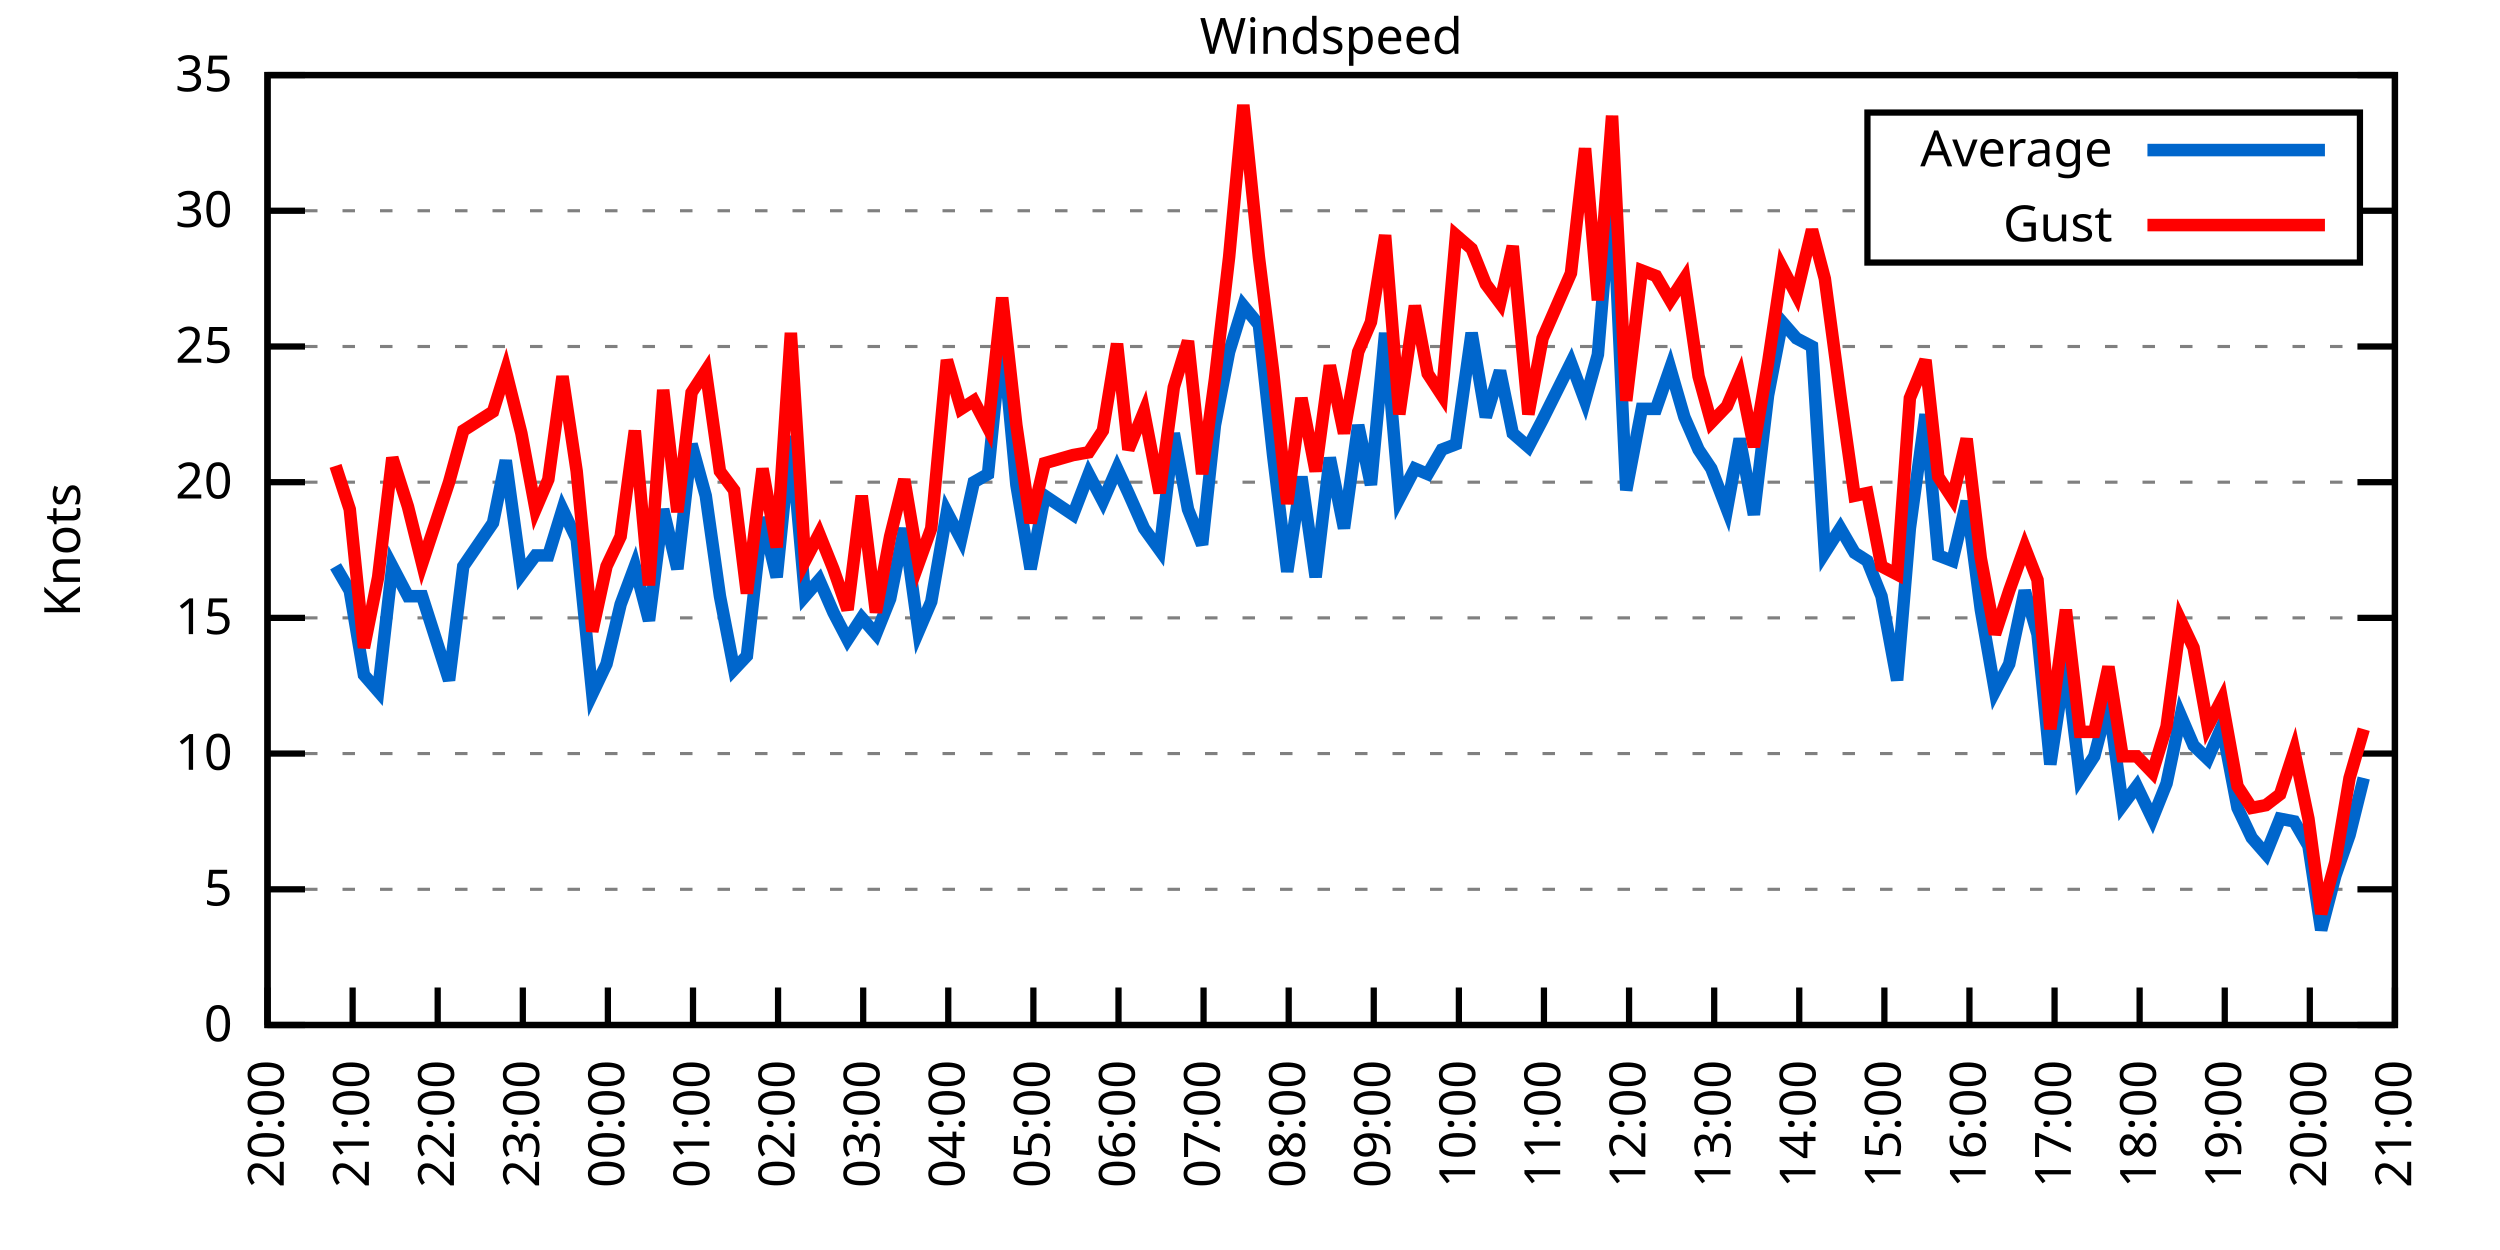
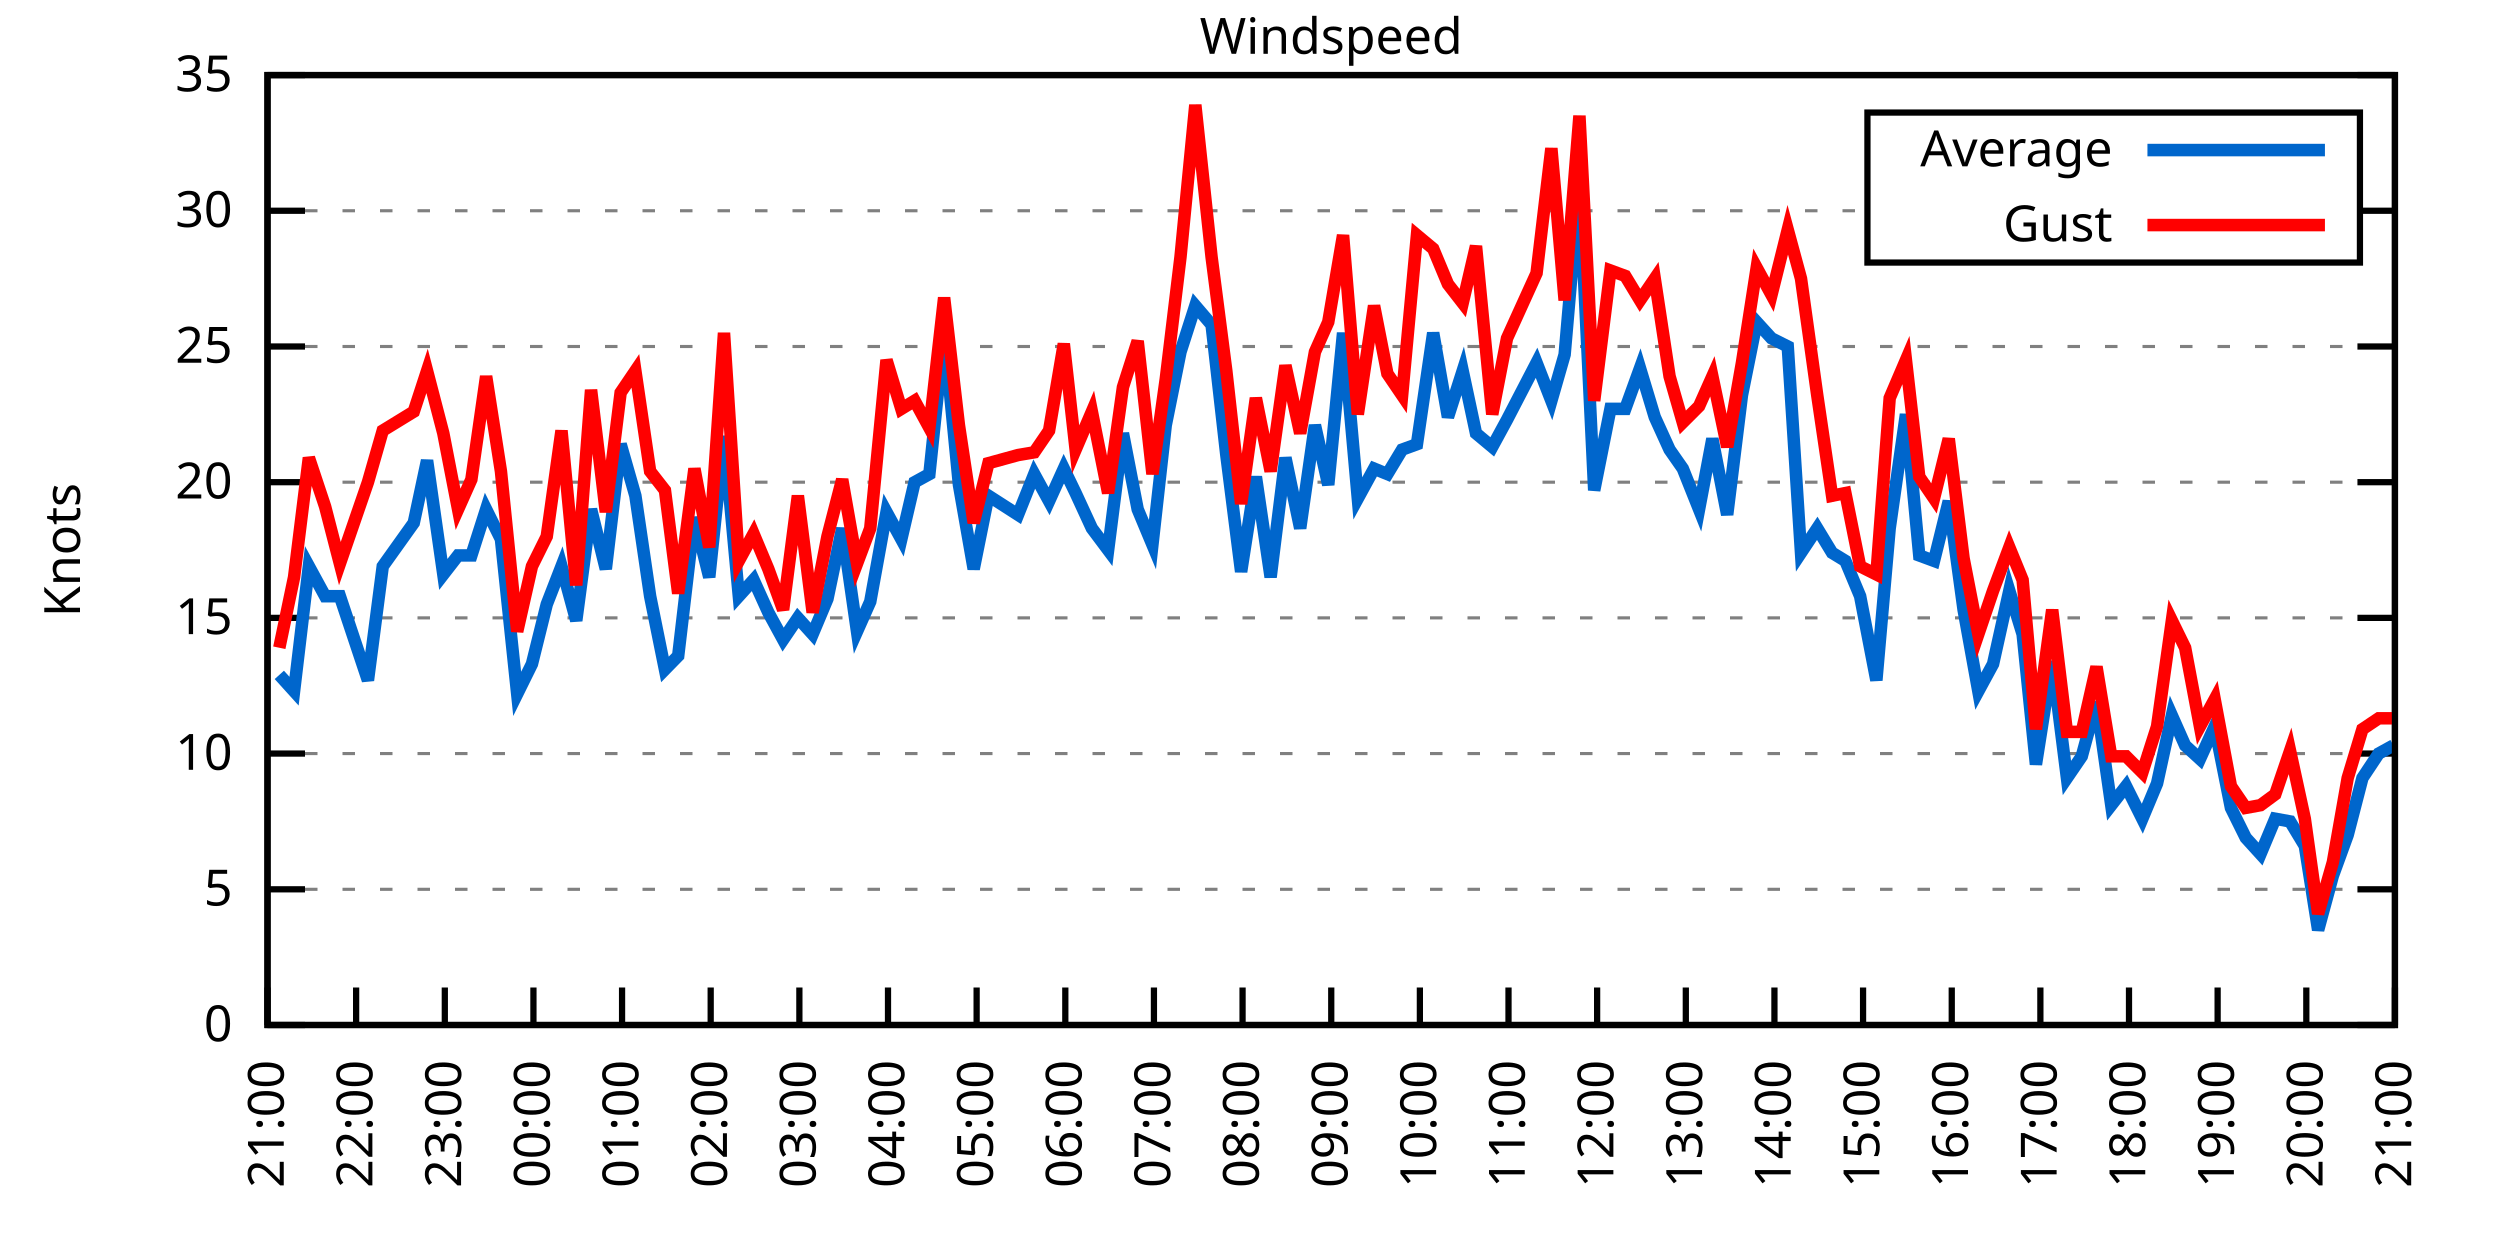
<svg xmlns="http://www.w3.org/2000/svg" xmlns:xlink="http://www.w3.org/1999/xlink" width="400" height="200" viewBox="0 0 400 200">
  <g id="gnuplot_canvas">
    <rect x="0" y="0" width="400" height="200" fill="none" />
    <defs>
      <circle id="gpDot" r="0.5" stroke-width="0.5" stroke="currentColor" />
      <path id="gpPt0" stroke-width="0.333" stroke="currentColor" d="M-1,0 h2 M0,-1 v2" />
      <path id="gpPt1" stroke-width="0.333" stroke="currentColor" d="M-1,-1 L1,1 M1,-1 L-1,1" />
      <path id="gpPt2" stroke-width="0.333" stroke="currentColor" d="M-1,0 L1,0 M0,-1 L0,1 M-1,-1 L1,1 M-1,1 L1,-1" />
      <rect id="gpPt3" stroke-width="0.333" stroke="currentColor" x="-1" y="-1" width="2" height="2" />
      <rect id="gpPt4" stroke-width="0.333" stroke="currentColor" fill="currentColor" x="-1" y="-1" width="2" height="2" />
      <circle id="gpPt5" stroke-width="0.333" stroke="currentColor" cx="0" cy="0" r="1" />
      <use xlink:href="#gpPt5" id="gpPt6" fill="currentColor" stroke="none" />
      <path id="gpPt7" stroke-width="0.333" stroke="currentColor" d="M0,-1.33 L-1.33,0.67 L1.33,0.67 z" />
      <use xlink:href="#gpPt7" id="gpPt8" fill="currentColor" stroke="none" />
      <use xlink:href="#gpPt7" id="gpPt9" stroke="currentColor" transform="rotate(180)" />
      <use xlink:href="#gpPt9" id="gpPt10" fill="currentColor" stroke="none" />
      <use xlink:href="#gpPt3" id="gpPt11" stroke="currentColor" transform="rotate(45)" />
      <use xlink:href="#gpPt11" id="gpPt12" fill="currentColor" stroke="none" />
      <path id="gpPt13" stroke-width="0.333" stroke="currentColor" d="M0,1.330 L1.265,0.411 L0.782,-1.067 L-0.782,-1.076 L-1.265,0.411 z" />
      <use xlink:href="#gpPt13" id="gpPt14" fill="currentColor" stroke="none" />
      <filter id="textbox" filterUnits="objectBoundingBox" x="0" y="0" height="1" width="1">
        <feFlood flood-color="white" flood-opacity="1" result="bgnd" />
        <feComposite in="SourceGraphic" in2="bgnd" operator="atop" />
      </filter>
      <filter id="greybox" filterUnits="objectBoundingBox" x="0" y="0" height="1" width="1">
        <feFlood flood-color="lightgrey" flood-opacity="1" result="grey" />
        <feComposite in="SourceGraphic" in2="grey" operator="atop" />
      </filter>
    </defs>
    <g fill="none" color="white" stroke="currentColor" stroke-width="1.00" stroke-linecap="butt" stroke-linejoin="miter">
</g>
    <g fill="none" color="black" stroke="currentColor" stroke-width="1.00" stroke-linecap="butt" stroke-linejoin="miter">
      <g stroke="none" shape-rendering="crispEdges">
        <polygon fill="rgb(255, 255, 255)" points="42.80,164.00 383.18,164.00 383.18,12.02 42.80,12.02 " />
      </g>
    </g>
    <g fill="none" color="black" stroke="currentColor" stroke-width="1.00" stroke-linecap="butt" stroke-linejoin="miter">
</g>
    <g fill="none" color="black" stroke="black" stroke-width="0.50" stroke-linecap="butt" stroke-linejoin="miter">
</g>
    <g fill="none" color="gray" stroke="currentColor" stroke-width="0.50" stroke-linecap="butt" stroke-linejoin="miter">
      <path stroke="gray" stroke-dasharray="2,4" class="gridline" d="M42.80,164.00 L383.19,164.00  " />
    </g>
    <g fill="none" color="gray" stroke="gray" stroke-width="1.00" stroke-linecap="butt" stroke-linejoin="miter">
</g>
    <g fill="none" color="black" stroke="currentColor" stroke-width="1.00" stroke-linecap="butt" stroke-linejoin="miter">
      <path stroke="black" d="M42.80,164.00 L48.80,164.00 M383.19,164.00 L377.19,164.00  " />
      <g transform="translate(37.20,166.60)" stroke="none" fill="black" font-family="Sans" font-size="8.00" text-anchor="end">
        <text>
          <tspan font-family="Sans"> 0</tspan>
        </text>
      </g>
    </g>
    <g fill="none" color="black" stroke="currentColor" stroke-width="1.00" stroke-linecap="butt" stroke-linejoin="miter">
</g>
    <g fill="none" color="black" stroke="black" stroke-width="0.50" stroke-linecap="butt" stroke-linejoin="miter">
</g>
    <g fill="none" color="gray" stroke="currentColor" stroke-width="0.50" stroke-linecap="butt" stroke-linejoin="miter">
      <path stroke="gray" stroke-dasharray="2,4" class="gridline" d="M42.80,142.29 L383.19,142.29  " />
    </g>
    <g fill="none" color="gray" stroke="gray" stroke-width="1.00" stroke-linecap="butt" stroke-linejoin="miter">
</g>
    <g fill="none" color="black" stroke="currentColor" stroke-width="1.00" stroke-linecap="butt" stroke-linejoin="miter">
      <path stroke="black" d="M42.80,142.29 L48.80,142.29 M383.19,142.29 L377.19,142.29  " />
      <g transform="translate(37.20,144.89)" stroke="none" fill="black" font-family="Sans" font-size="8.00" text-anchor="end">
        <text>
          <tspan font-family="Sans"> 5</tspan>
        </text>
      </g>
    </g>
    <g fill="none" color="black" stroke="currentColor" stroke-width="1.00" stroke-linecap="butt" stroke-linejoin="miter">
</g>
    <g fill="none" color="black" stroke="black" stroke-width="0.50" stroke-linecap="butt" stroke-linejoin="miter">
</g>
    <g fill="none" color="gray" stroke="currentColor" stroke-width="0.50" stroke-linecap="butt" stroke-linejoin="miter">
      <path stroke="gray" stroke-dasharray="2,4" class="gridline" d="M42.80,120.57 L383.19,120.57  " />
    </g>
    <g fill="none" color="gray" stroke="gray" stroke-width="1.00" stroke-linecap="butt" stroke-linejoin="miter">
</g>
    <g fill="none" color="black" stroke="currentColor" stroke-width="1.00" stroke-linecap="butt" stroke-linejoin="miter">
      <path stroke="black" d="M42.80,120.57 L48.80,120.57 M383.19,120.57 L377.19,120.57  " />
      <g transform="translate(37.20,123.17)" stroke="none" fill="black" font-family="Sans" font-size="8.00" text-anchor="end">
        <text>
          <tspan font-family="Sans"> 10</tspan>
        </text>
      </g>
    </g>
    <g fill="none" color="black" stroke="currentColor" stroke-width="1.00" stroke-linecap="butt" stroke-linejoin="miter">
</g>
    <g fill="none" color="black" stroke="black" stroke-width="0.50" stroke-linecap="butt" stroke-linejoin="miter">
</g>
    <g fill="none" color="gray" stroke="currentColor" stroke-width="0.50" stroke-linecap="butt" stroke-linejoin="miter">
      <path stroke="gray" stroke-dasharray="2,4" class="gridline" d="M42.80,98.86 L383.19,98.86  " />
    </g>
    <g fill="none" color="gray" stroke="gray" stroke-width="1.00" stroke-linecap="butt" stroke-linejoin="miter">
</g>
    <g fill="none" color="black" stroke="currentColor" stroke-width="1.00" stroke-linecap="butt" stroke-linejoin="miter">
      <path stroke="black" d="M42.80,98.86 L48.80,98.86 M383.19,98.86 L377.19,98.86  " />
      <g transform="translate(37.20,101.46)" stroke="none" fill="black" font-family="Sans" font-size="8.00" text-anchor="end">
        <text>
          <tspan font-family="Sans"> 15</tspan>
        </text>
      </g>
    </g>
    <g fill="none" color="black" stroke="currentColor" stroke-width="1.00" stroke-linecap="butt" stroke-linejoin="miter">
</g>
    <g fill="none" color="black" stroke="black" stroke-width="0.50" stroke-linecap="butt" stroke-linejoin="miter">
</g>
    <g fill="none" color="gray" stroke="currentColor" stroke-width="0.50" stroke-linecap="butt" stroke-linejoin="miter">
      <path stroke="gray" stroke-dasharray="2,4" class="gridline" d="M42.80,77.15 L383.19,77.15  " />
    </g>
    <g fill="none" color="gray" stroke="gray" stroke-width="1.00" stroke-linecap="butt" stroke-linejoin="miter">
</g>
    <g fill="none" color="black" stroke="currentColor" stroke-width="1.00" stroke-linecap="butt" stroke-linejoin="miter">
      <path stroke="black" d="M42.80,77.15 L48.80,77.15 M383.19,77.15 L377.19,77.15  " />
      <g transform="translate(37.20,79.75)" stroke="none" fill="black" font-family="Sans" font-size="8.00" text-anchor="end">
        <text>
          <tspan font-family="Sans"> 20</tspan>
        </text>
      </g>
    </g>
    <g fill="none" color="black" stroke="currentColor" stroke-width="1.00" stroke-linecap="butt" stroke-linejoin="miter">
</g>
    <g fill="none" color="black" stroke="black" stroke-width="0.50" stroke-linecap="butt" stroke-linejoin="miter">
</g>
    <g fill="none" color="gray" stroke="currentColor" stroke-width="0.50" stroke-linecap="butt" stroke-linejoin="miter">
      <path stroke="gray" stroke-dasharray="2,4" class="gridline" d="M42.80,55.44 L383.19,55.44  " />
    </g>
    <g fill="none" color="gray" stroke="gray" stroke-width="1.00" stroke-linecap="butt" stroke-linejoin="miter">
</g>
    <g fill="none" color="black" stroke="currentColor" stroke-width="1.00" stroke-linecap="butt" stroke-linejoin="miter">
      <path stroke="black" d="M42.80,55.44 L48.80,55.44 M383.19,55.44 L377.19,55.44  " />
      <g transform="translate(37.20,58.04)" stroke="none" fill="black" font-family="Sans" font-size="8.00" text-anchor="end">
        <text>
          <tspan font-family="Sans"> 25</tspan>
        </text>
      </g>
    </g>
    <g fill="none" color="black" stroke="currentColor" stroke-width="1.00" stroke-linecap="butt" stroke-linejoin="miter">
</g>
    <g fill="none" color="black" stroke="black" stroke-width="0.50" stroke-linecap="butt" stroke-linejoin="miter">
</g>
    <g fill="none" color="gray" stroke="currentColor" stroke-width="0.50" stroke-linecap="butt" stroke-linejoin="miter">
      <path stroke="gray" stroke-dasharray="2,4" class="gridline" d="M42.80,33.72 L298.79,33.72 M377.59,33.72 L383.19,33.72  " />
    </g>
    <g fill="none" color="gray" stroke="gray" stroke-width="1.00" stroke-linecap="butt" stroke-linejoin="miter">
</g>
    <g fill="none" color="black" stroke="currentColor" stroke-width="1.00" stroke-linecap="butt" stroke-linejoin="miter">
      <path stroke="black" d="M42.80,33.72 L48.80,33.72 M383.19,33.72 L377.19,33.72  " />
      <g transform="translate(37.20,36.32)" stroke="none" fill="black" font-family="Sans" font-size="8.00" text-anchor="end">
        <text>
          <tspan font-family="Sans"> 30</tspan>
        </text>
      </g>
    </g>
    <g fill="none" color="black" stroke="currentColor" stroke-width="1.00" stroke-linecap="butt" stroke-linejoin="miter">
</g>
    <g fill="none" color="black" stroke="black" stroke-width="0.50" stroke-linecap="butt" stroke-linejoin="miter">
</g>
    <g fill="none" color="gray" stroke="currentColor" stroke-width="0.50" stroke-linecap="butt" stroke-linejoin="miter">
      <path stroke="gray" stroke-dasharray="2,4" class="gridline" d="M42.80,12.01 L383.19,12.01  " />
    </g>
    <g fill="none" color="gray" stroke="gray" stroke-width="1.00" stroke-linecap="butt" stroke-linejoin="miter">
</g>
    <g fill="none" color="black" stroke="currentColor" stroke-width="1.00" stroke-linecap="butt" stroke-linejoin="miter">
      <path stroke="black" d="M42.80,12.01 L48.80,12.01 M383.19,12.01 L377.19,12.01  " />
      <g transform="translate(37.20,14.61)" stroke="none" fill="black" font-family="Sans" font-size="8.00" text-anchor="end">
        <text>
          <tspan font-family="Sans"> 35</tspan>
        </text>
      </g>
    </g>
    <g fill="none" color="black" stroke="currentColor" stroke-width="1.00" stroke-linecap="butt" stroke-linejoin="miter">
      <path stroke="black" d="M42.80,164.00 L42.80,158.00  " />
      <g transform="translate(45.40,169.60) rotate(270.00)" stroke="none" fill="black" font-family="Sans" font-size="8.00" text-anchor="end">
        <text>
-           <tspan font-family="Sans">20:00</tspan>
-         </text>
-       </g>
-     </g>
-     <g fill="none" color="black" stroke="currentColor" stroke-width="1.00" stroke-linecap="butt" stroke-linejoin="miter">
-       <path stroke="black" d="M56.42,164.00 L56.42,158.00  " />
-       <g transform="translate(59.02,169.60) rotate(270.00)" stroke="none" fill="black" font-family="Sans" font-size="8.00" text-anchor="end">
-         <text>
          <tspan font-family="Sans">21:00</tspan>
        </text>
      </g>
    </g>
    <g fill="none" color="black" stroke="currentColor" stroke-width="1.00" stroke-linecap="butt" stroke-linejoin="miter">
-       <path stroke="black" d="M70.03,164.00 L70.03,158.00  " />
-       <g transform="translate(72.63,169.60) rotate(270.00)" stroke="none" fill="black" font-family="Sans" font-size="8.00" text-anchor="end">
+       <path stroke="black" d="M56.98,164.00 L56.98,158.00  " />
+       <g transform="translate(59.58,169.60) rotate(270.00)" stroke="none" fill="black" font-family="Sans" font-size="8.00" text-anchor="end">
        <text>
          <tspan font-family="Sans">22:00</tspan>
        </text>
      </g>
    </g>
    <g fill="none" color="black" stroke="currentColor" stroke-width="1.00" stroke-linecap="butt" stroke-linejoin="miter">
-       <path stroke="black" d="M83.65,164.00 L83.65,158.00  " />
-       <g transform="translate(86.25,169.60) rotate(270.00)" stroke="none" fill="black" font-family="Sans" font-size="8.00" text-anchor="end">
+       <path stroke="black" d="M71.17,164.00 L71.17,158.00  " />
+       <g transform="translate(73.77,169.60) rotate(270.00)" stroke="none" fill="black" font-family="Sans" font-size="8.00" text-anchor="end">
        <text>
          <tspan font-family="Sans">23:00</tspan>
        </text>
      </g>
    </g>
    <g fill="none" color="black" stroke="currentColor" stroke-width="1.00" stroke-linecap="butt" stroke-linejoin="miter">
-       <path stroke="black" d="M97.26,164.00 L97.26,158.00  " />
-       <g transform="translate(99.86,169.60) rotate(270.00)" stroke="none" fill="black" font-family="Sans" font-size="8.00" text-anchor="end">
+       <path stroke="black" d="M85.35,164.00 L85.35,158.00  " />
+       <g transform="translate(87.95,169.60) rotate(270.00)" stroke="none" fill="black" font-family="Sans" font-size="8.00" text-anchor="end">
        <text>
          <tspan font-family="Sans">00:00</tspan>
        </text>
      </g>
    </g>
    <g fill="none" color="black" stroke="currentColor" stroke-width="1.00" stroke-linecap="butt" stroke-linejoin="miter">
-       <path stroke="black" d="M110.88,164.00 L110.88,158.00  " />
-       <g transform="translate(113.48,169.60) rotate(270.00)" stroke="none" fill="black" font-family="Sans" font-size="8.00" text-anchor="end">
+       <path stroke="black" d="M99.53,164.00 L99.53,158.00  " />
+       <g transform="translate(102.13,169.60) rotate(270.00)" stroke="none" fill="black" font-family="Sans" font-size="8.00" text-anchor="end">
        <text>
          <tspan font-family="Sans">01:00</tspan>
        </text>
      </g>
    </g>
    <g fill="none" color="black" stroke="currentColor" stroke-width="1.00" stroke-linecap="butt" stroke-linejoin="miter">
-       <path stroke="black" d="M124.49,164.00 L124.49,158.00  " />
-       <g transform="translate(127.09,169.60) rotate(270.00)" stroke="none" fill="black" font-family="Sans" font-size="8.00" text-anchor="end">
+       <path stroke="black" d="M113.71,164.00 L113.71,158.00  " />
+       <g transform="translate(116.31,169.60) rotate(270.00)" stroke="none" fill="black" font-family="Sans" font-size="8.00" text-anchor="end">
        <text>
          <tspan font-family="Sans">02:00</tspan>
        </text>
      </g>
    </g>
    <g fill="none" color="black" stroke="currentColor" stroke-width="1.00" stroke-linecap="butt" stroke-linejoin="miter">
-       <path stroke="black" d="M138.11,164.00 L138.11,158.00  " />
-       <g transform="translate(140.71,169.60) rotate(270.00)" stroke="none" fill="black" font-family="Sans" font-size="8.00" text-anchor="end">
+       <path stroke="black" d="M127.90,164.00 L127.90,158.00  " />
+       <g transform="translate(130.50,169.60) rotate(270.00)" stroke="none" fill="black" font-family="Sans" font-size="8.00" text-anchor="end">
        <text>
          <tspan font-family="Sans">03:00</tspan>
        </text>
      </g>
    </g>
    <g fill="none" color="black" stroke="currentColor" stroke-width="1.00" stroke-linecap="butt" stroke-linejoin="miter">
-       <path stroke="black" d="M151.72,164.00 L151.72,158.00  " />
-       <g transform="translate(154.32,169.60) rotate(270.00)" stroke="none" fill="black" font-family="Sans" font-size="8.00" text-anchor="end">
+       <path stroke="black" d="M142.08,164.00 L142.08,158.00  " />
+       <g transform="translate(144.68,169.60) rotate(270.00)" stroke="none" fill="black" font-family="Sans" font-size="8.00" text-anchor="end">
        <text>
          <tspan font-family="Sans">04:00</tspan>
        </text>
      </g>
    </g>
    <g fill="none" color="black" stroke="currentColor" stroke-width="1.00" stroke-linecap="butt" stroke-linejoin="miter">
-       <path stroke="black" d="M165.34,164.00 L165.34,158.00  " />
-       <g transform="translate(167.94,169.60) rotate(270.00)" stroke="none" fill="black" font-family="Sans" font-size="8.00" text-anchor="end">
+       <path stroke="black" d="M156.26,164.00 L156.26,158.00  " />
+       <g transform="translate(158.86,169.60) rotate(270.00)" stroke="none" fill="black" font-family="Sans" font-size="8.00" text-anchor="end">
        <text>
          <tspan font-family="Sans">05:00</tspan>
        </text>
      </g>
    </g>
    <g fill="none" color="black" stroke="currentColor" stroke-width="1.00" stroke-linecap="butt" stroke-linejoin="miter">
-       <path stroke="black" d="M178.96,164.00 L178.96,158.00  " />
-       <g transform="translate(181.56,169.60) rotate(270.00)" stroke="none" fill="black" font-family="Sans" font-size="8.00" text-anchor="end">
+       <path stroke="black" d="M170.45,164.00 L170.45,158.00  " />
+       <g transform="translate(173.05,169.60) rotate(270.00)" stroke="none" fill="black" font-family="Sans" font-size="8.00" text-anchor="end">
        <text>
          <tspan font-family="Sans">06:00</tspan>
        </text>
      </g>
    </g>
    <g fill="none" color="black" stroke="currentColor" stroke-width="1.00" stroke-linecap="butt" stroke-linejoin="miter">
-       <path stroke="black" d="M192.57,164.00 L192.57,158.00  " />
-       <g transform="translate(195.17,169.60) rotate(270.00)" stroke="none" fill="black" font-family="Sans" font-size="8.00" text-anchor="end">
+       <path stroke="black" d="M184.63,164.00 L184.63,158.00  " />
+       <g transform="translate(187.23,169.60) rotate(270.00)" stroke="none" fill="black" font-family="Sans" font-size="8.00" text-anchor="end">
        <text>
          <tspan font-family="Sans">07:00</tspan>
        </text>
      </g>
    </g>
    <g fill="none" color="black" stroke="currentColor" stroke-width="1.00" stroke-linecap="butt" stroke-linejoin="miter">
-       <path stroke="black" d="M206.19,164.00 L206.19,158.00  " />
-       <g transform="translate(208.79,169.60) rotate(270.00)" stroke="none" fill="black" font-family="Sans" font-size="8.00" text-anchor="end">
+       <path stroke="black" d="M198.81,164.00 L198.81,158.00  " />
+       <g transform="translate(201.41,169.60) rotate(270.00)" stroke="none" fill="black" font-family="Sans" font-size="8.00" text-anchor="end">
        <text>
          <tspan font-family="Sans">08:00</tspan>
        </text>
      </g>
    </g>
    <g fill="none" color="black" stroke="currentColor" stroke-width="1.00" stroke-linecap="butt" stroke-linejoin="miter">
-       <path stroke="black" d="M219.80,164.00 L219.80,158.00  " />
-       <g transform="translate(222.40,169.60) rotate(270.00)" stroke="none" fill="black" font-family="Sans" font-size="8.00" text-anchor="end">
+       <path stroke="black" d="M213.00,164.00 L213.00,158.00  " />
+       <g transform="translate(215.60,169.60) rotate(270.00)" stroke="none" fill="black" font-family="Sans" font-size="8.00" text-anchor="end">
        <text>
          <tspan font-family="Sans">09:00</tspan>
        </text>
      </g>
    </g>
    <g fill="none" color="black" stroke="currentColor" stroke-width="1.00" stroke-linecap="butt" stroke-linejoin="miter">
-       <path stroke="black" d="M233.42,164.00 L233.42,158.00  " />
-       <g transform="translate(236.02,169.60) rotate(270.00)" stroke="none" fill="black" font-family="Sans" font-size="8.00" text-anchor="end">
+       <path stroke="black" d="M227.18,164.00 L227.18,158.00  " />
+       <g transform="translate(229.78,169.60) rotate(270.00)" stroke="none" fill="black" font-family="Sans" font-size="8.00" text-anchor="end">
        <text>
          <tspan font-family="Sans">10:00</tspan>
        </text>
      </g>
    </g>
    <g fill="none" color="black" stroke="currentColor" stroke-width="1.00" stroke-linecap="butt" stroke-linejoin="miter">
-       <path stroke="black" d="M247.03,164.00 L247.03,158.00  " />
-       <g transform="translate(249.63,169.60) rotate(270.00)" stroke="none" fill="black" font-family="Sans" font-size="8.00" text-anchor="end">
+       <path stroke="black" d="M241.36,164.00 L241.36,158.00  " />
+       <g transform="translate(243.96,169.60) rotate(270.00)" stroke="none" fill="black" font-family="Sans" font-size="8.00" text-anchor="end">
        <text>
          <tspan font-family="Sans">11:00</tspan>
        </text>
      </g>
    </g>
    <g fill="none" color="black" stroke="currentColor" stroke-width="1.00" stroke-linecap="butt" stroke-linejoin="miter">
-       <path stroke="black" d="M260.65,164.00 L260.65,158.00  " />
-       <g transform="translate(263.25,169.60) rotate(270.00)" stroke="none" fill="black" font-family="Sans" font-size="8.00" text-anchor="end">
+       <path stroke="black" d="M255.54,164.00 L255.54,158.00  " />
+       <g transform="translate(258.14,169.60) rotate(270.00)" stroke="none" fill="black" font-family="Sans" font-size="8.00" text-anchor="end">
        <text>
          <tspan font-family="Sans">12:00</tspan>
        </text>
      </g>
    </g>
    <g fill="none" color="black" stroke="currentColor" stroke-width="1.00" stroke-linecap="butt" stroke-linejoin="miter">
-       <path stroke="black" d="M274.27,164.00 L274.27,158.00  " />
-       <g transform="translate(276.87,169.60) rotate(270.00)" stroke="none" fill="black" font-family="Sans" font-size="8.00" text-anchor="end">
+       <path stroke="black" d="M269.73,164.00 L269.73,158.00  " />
+       <g transform="translate(272.33,169.60) rotate(270.00)" stroke="none" fill="black" font-family="Sans" font-size="8.00" text-anchor="end">
        <text>
          <tspan font-family="Sans">13:00</tspan>
        </text>
      </g>
    </g>
    <g fill="none" color="black" stroke="currentColor" stroke-width="1.00" stroke-linecap="butt" stroke-linejoin="miter">
-       <path stroke="black" d="M287.88,164.00 L287.88,158.00  " />
-       <g transform="translate(290.48,169.60) rotate(270.00)" stroke="none" fill="black" font-family="Sans" font-size="8.00" text-anchor="end">
+       <path stroke="black" d="M283.91,164.00 L283.91,158.00  " />
+       <g transform="translate(286.51,169.60) rotate(270.00)" stroke="none" fill="black" font-family="Sans" font-size="8.00" text-anchor="end">
        <text>
          <tspan font-family="Sans">14:00</tspan>
        </text>
      </g>
    </g>
    <g fill="none" color="black" stroke="currentColor" stroke-width="1.00" stroke-linecap="butt" stroke-linejoin="miter">
-       <path stroke="black" d="M301.50,164.00 L301.50,158.00  " />
-       <g transform="translate(304.10,169.60) rotate(270.00)" stroke="none" fill="black" font-family="Sans" font-size="8.00" text-anchor="end">
+       <path stroke="black" d="M298.09,164.00 L298.09,158.00  " />
+       <g transform="translate(300.69,169.60) rotate(270.00)" stroke="none" fill="black" font-family="Sans" font-size="8.00" text-anchor="end">
        <text>
          <tspan font-family="Sans">15:00</tspan>
        </text>
      </g>
    </g>
    <g fill="none" color="black" stroke="currentColor" stroke-width="1.00" stroke-linecap="butt" stroke-linejoin="miter">
-       <path stroke="black" d="M315.11,164.00 L315.11,158.00  " />
-       <g transform="translate(317.71,169.60) rotate(270.00)" stroke="none" fill="black" font-family="Sans" font-size="8.00" text-anchor="end">
+       <path stroke="black" d="M312.28,164.00 L312.28,158.00  " />
+       <g transform="translate(314.88,169.60) rotate(270.00)" stroke="none" fill="black" font-family="Sans" font-size="8.00" text-anchor="end">
        <text>
          <tspan font-family="Sans">16:00</tspan>
        </text>
      </g>
    </g>
    <g fill="none" color="black" stroke="currentColor" stroke-width="1.00" stroke-linecap="butt" stroke-linejoin="miter">
-       <path stroke="black" d="M328.73,164.00 L328.73,158.00  " />
-       <g transform="translate(331.33,169.60) rotate(270.00)" stroke="none" fill="black" font-family="Sans" font-size="8.00" text-anchor="end">
+       <path stroke="black" d="M326.46,164.00 L326.46,158.00  " />
+       <g transform="translate(329.06,169.60) rotate(270.00)" stroke="none" fill="black" font-family="Sans" font-size="8.00" text-anchor="end">
        <text>
          <tspan font-family="Sans">17:00</tspan>
        </text>
      </g>
    </g>
    <g fill="none" color="black" stroke="currentColor" stroke-width="1.00" stroke-linecap="butt" stroke-linejoin="miter">
-       <path stroke="black" d="M342.34,164.00 L342.34,158.00  " />
-       <g transform="translate(344.94,169.60) rotate(270.00)" stroke="none" fill="black" font-family="Sans" font-size="8.00" text-anchor="end">
+       <path stroke="black" d="M340.64,164.00 L340.64,158.00  " />
+       <g transform="translate(343.24,169.60) rotate(270.00)" stroke="none" fill="black" font-family="Sans" font-size="8.00" text-anchor="end">
        <text>
          <tspan font-family="Sans">18:00</tspan>
        </text>
      </g>
    </g>
    <g fill="none" color="black" stroke="currentColor" stroke-width="1.00" stroke-linecap="butt" stroke-linejoin="miter">
-       <path stroke="black" d="M355.96,164.00 L355.96,158.00  " />
-       <g transform="translate(358.56,169.60) rotate(270.00)" stroke="none" fill="black" font-family="Sans" font-size="8.00" text-anchor="end">
+       <path stroke="black" d="M354.82,164.00 L354.82,158.00  " />
+       <g transform="translate(357.42,169.60) rotate(270.00)" stroke="none" fill="black" font-family="Sans" font-size="8.00" text-anchor="end">
        <text>
          <tspan font-family="Sans">19:00</tspan>
        </text>
      </g>
    </g>
    <g fill="none" color="black" stroke="currentColor" stroke-width="1.00" stroke-linecap="butt" stroke-linejoin="miter">
-       <path stroke="black" d="M369.57,164.00 L369.57,158.00  " />
-       <g transform="translate(372.17,169.60) rotate(270.00)" stroke="none" fill="black" font-family="Sans" font-size="8.00" text-anchor="end">
+       <path stroke="black" d="M369.01,164.00 L369.01,158.00  " />
+       <g transform="translate(371.61,169.60) rotate(270.00)" stroke="none" fill="black" font-family="Sans" font-size="8.00" text-anchor="end">
        <text>
          <tspan font-family="Sans">20:00</tspan>
        </text>
      </g>
    </g>
    <g fill="none" color="black" stroke="currentColor" stroke-width="1.00" stroke-linecap="butt" stroke-linejoin="miter">
      <path stroke="black" d="M383.19,164.00 L383.19,158.00  " />
      <g transform="translate(385.79,169.60) rotate(270.00)" stroke="none" fill="black" font-family="Sans" font-size="8.00" text-anchor="end">
        <text>
          <tspan font-family="Sans">21:00</tspan>
        </text>
      </g>
    </g>
    <g fill="none" color="black" stroke="currentColor" stroke-width="1.00" stroke-linecap="butt" stroke-linejoin="miter">
</g>
    <g fill="none" color="black" stroke="currentColor" stroke-width="1.00" stroke-linecap="butt" stroke-linejoin="miter">
      <path stroke="black" d="M42.80,12.01 L42.80,164.00 L383.19,164.00 L383.19,12.01 L42.80,12.01 Z  " />
    </g>
    <g fill="none" color="black" stroke="currentColor" stroke-width="1.00" stroke-linecap="butt" stroke-linejoin="miter">
</g>
    <g fill="none" color="black" stroke="currentColor" stroke-width="1.00" stroke-linecap="butt" stroke-linejoin="miter">
      <path stroke="black" d="M298.79,42.01 L298.79,18.01 L377.59,18.01 L377.59,42.01 L298.79,42.01 Z  " />
    </g>
    <g id="Windspeed_plot_1">
      <g fill="none" color="white" stroke="black" stroke-width="2.00" stroke-linecap="butt" stroke-linejoin="miter">
</g>
      <g fill="none" color="black" stroke="currentColor" stroke-width="2.00" stroke-linecap="butt" stroke-linejoin="miter">
        <g transform="translate(337.99,26.61)" stroke="none" fill="black" font-family="Sans" font-size="8.00" text-anchor="end">
          <text>
            <tspan font-family="Sans">Average</tspan>
          </text>
        </g>
      </g>
      <g fill="none" color="black" stroke="currentColor" stroke-width="2.00" stroke-linecap="butt" stroke-linejoin="miter">
-         <path stroke="rgb(  0, 102, 204)" d="M343.59,24.01 L371.99,24.01 M53.69,90.61 L55.96,94.52 L58.23,107.98 L60.50,110.59 L62.77,90.61 L65.27,95.39   L67.54,95.39 L71.85,108.85 L74.12,90.61 L78.88,83.66 L80.92,73.67 L83.42,91.91 L85.69,88.87 L87.73,88.87   L90.00,81.49 L92.27,86.27 L94.77,111.02 L97.04,106.24 L99.30,96.69 L101.57,90.61 L103.84,99.30 L106.11,81.49   L108.38,91.04 L110.65,71.07 L112.92,79.32 L115.19,95.39 L117.46,107.11 L119.50,104.94 L122.00,82.79 L124.27,92.35   L126.54,69.77 L128.81,95.39 L131.07,92.78 L133.34,97.99 L135.61,102.34 L137.88,98.86 L140.15,101.47 L142.42,95.82   L144.69,84.53 L146.96,101.03 L149.00,96.26 L151.50,81.93 L153.77,86.27 L155.81,77.15 L158.08,75.85 L160.35,53.26   L162.62,77.58 L164.89,91.04 L167.16,79.32 L171.69,82.36 L174.19,75.85 L176.46,80.19 L178.73,74.98 L180.54,78.89   L183.04,84.53 L185.54,88.00 L187.81,69.33 L190.08,81.49 L192.34,87.14 L194.39,68.03 L196.66,56.30 L198.93,48.92   L201.42,51.96 L203.69,72.81 L205.96,91.48 L208.23,76.28 L210.50,92.35 L212.77,73.24 L215.04,84.53 L217.31,68.03   L219.35,77.58 L221.62,53.26 L223.89,79.75 L226.38,74.98 L228.43,75.85 L230.70,71.94 L232.96,71.07 L235.46,53.26   L237.73,66.73 L240.00,59.34 L242.04,69.33 L244.54,71.50 L246.81,67.16 L251.35,58.04 L253.61,64.12 L255.66,56.74   L257.93,29.38 L260.20,78.45 L262.69,65.42 L264.96,65.42 L267.23,58.91 L269.50,66.73 L271.77,71.94 L273.81,74.98   L276.31,81.49 L278.35,70.20 L280.62,82.36 L282.89,63.25 L285.16,51.53 L287.43,54.13 L289.92,55.44 L291.97,88.44   L294.46,84.53 L296.73,88.44 L298.77,89.74 L301.04,95.39 L303.54,108.85 L305.58,84.53 L308.08,66.29 L310.12,88.87   L312.39,89.74 L314.66,80.19 L316.93,97.56 L319.20,110.59 L321.47,106.24 L323.96,94.52 L326.00,101.47 L328.05,122.31   L330.54,105.81 L332.81,124.48 L335.08,121.01 L337.35,112.32 L339.62,128.83 L341.89,125.79 L344.39,131.00 L346.65,125.35   L348.92,114.49 L350.97,119.27 L353.24,121.44 L355.50,116.23 L358.00,129.26 L360.27,134.04 L362.54,136.64 L364.81,131.00   L367.08,131.43 L369.35,135.34 L371.39,148.80 L373.66,140.12 L375.93,133.60 L378.20,124.48  " />
+         <path stroke="rgb(  0, 102, 204)" d="M343.59,24.01 L371.99,24.01 M44.69,107.98 L47.05,110.59 L49.42,90.61 L52.02,95.39 L54.38,95.39 L58.87,108.85   L61.24,90.61 L66.20,83.66 L68.33,73.67 L70.93,91.91 L73.29,88.87 L75.42,88.87 L77.78,81.49 L80.15,86.27   L82.75,111.02 L85.11,106.24 L87.48,96.69 L89.84,90.61 L92.20,99.30 L94.57,81.49 L96.93,91.04 L99.30,71.07   L101.66,79.32 L104.02,95.39 L106.39,107.11 L108.51,104.94 L111.11,82.79 L113.48,92.35 L115.84,69.77 L118.21,95.39   L120.57,92.78 L122.93,97.99 L125.30,102.34 L127.66,98.86 L130.02,101.47 L132.39,95.82 L134.75,84.53 L137.12,101.03   L139.24,96.26 L141.84,81.93 L144.21,86.27 L146.34,77.15 L148.70,75.85 L151.06,53.26 L153.43,77.58 L155.79,91.04   L158.15,79.32 L162.88,82.36 L165.48,75.85 L167.85,80.19 L170.21,74.98 L172.10,78.89 L174.70,84.53 L177.30,88.00   L179.67,69.33 L182.03,81.49 L184.39,87.14 L186.52,68.03 L188.88,56.30 L191.25,48.92 L193.85,51.96 L196.21,72.81   L198.58,91.48 L200.94,76.28 L203.30,92.35 L205.67,73.24 L208.03,84.53 L210.39,68.03 L212.52,77.58 L214.89,53.26   L217.25,79.75 L219.85,74.98 L221.98,75.85 L224.34,71.94 L226.71,71.07 L229.31,53.26 L231.67,66.73 L234.03,59.34   L236.16,69.33 L238.76,71.50 L241.12,67.16 L245.85,58.04 L248.22,64.12 L250.34,56.74 L252.71,29.38 L255.07,78.45   L257.67,65.42 L260.04,65.42 L262.40,58.91 L264.76,66.73 L267.13,71.94 L269.25,74.98 L271.85,81.49 L273.98,70.20   L276.35,82.36 L278.71,63.25 L281.07,51.53 L283.44,54.13 L286.04,55.44 L288.16,88.44 L290.76,84.53 L293.13,88.44   L295.26,89.74 L297.62,95.39 L300.22,108.85 L302.35,84.53 L304.95,66.29 L307.08,88.87 L309.44,89.74 L311.80,80.19   L314.17,97.56 L316.53,110.59 L318.89,106.24 L321.49,94.52 L323.62,101.47 L325.75,122.31 L328.35,105.81 L330.71,124.48   L333.08,121.01 L335.44,112.32 L337.80,128.83 L340.17,125.79 L342.77,131.00 L345.13,125.35 L347.50,114.49 L349.62,119.27   L351.99,121.44 L354.35,116.23 L356.95,129.26 L359.32,134.04 L361.68,136.64 L364.04,131.00 L366.41,131.43 L368.77,135.34   L370.90,148.80 L373.26,140.12 L375.63,133.60 L377.99,124.48 L380.59,120.57 L382.95,119.27  " />
      </g>
    </g>
    <g id="Windspeed_plot_2">
      <g fill="none" color="black" stroke="currentColor" stroke-width="2.00" stroke-linecap="butt" stroke-linejoin="miter">
        <g transform="translate(337.99,38.61)" stroke="none" fill="black" font-family="Sans" font-size="8.00" text-anchor="end">
          <text>
            <tspan font-family="Sans">Gust</tspan>
          </text>
        </g>
      </g>
      <g fill="none" color="black" stroke="currentColor" stroke-width="2.00" stroke-linecap="butt" stroke-linejoin="miter">
-         <path stroke="rgb(255,   0,   0)" d="M343.59,36.01 L371.99,36.01 M53.69,74.54 L55.96,81.49 L58.23,103.64 L60.50,92.35 L62.77,73.24 L65.27,81.06   L67.54,90.18 L71.85,77.15 L74.12,68.90 L78.88,65.86 L80.92,59.34 L83.42,69.33 L85.69,81.49 L87.73,76.71   L90.00,60.21 L92.27,75.41 L94.77,101.03 L97.04,90.61 L99.30,85.83 L101.57,68.90 L103.84,93.65 L106.11,62.38   L108.38,81.93 L110.65,62.82 L112.92,59.34 L115.19,75.41 L117.46,78.45 L119.50,94.95 L122.00,74.98 L124.27,87.57   L126.54,53.26 L128.81,89.74 L131.07,85.40 L133.34,91.04 L135.61,97.56 L137.88,79.32 L140.15,97.99 L142.42,85.83   L144.69,76.71 L146.96,90.18 L149.00,84.53 L151.50,57.61 L153.77,65.42 L155.81,64.12 L158.08,68.46 L160.35,47.62   L162.62,68.03 L164.89,83.66 L167.16,74.11 L171.69,72.81 L174.19,72.37 L176.46,68.90 L178.73,55.00 L180.54,71.94   L183.04,65.86 L185.54,78.89 L187.81,61.95 L190.08,54.57 L192.34,75.85 L194.39,60.65 L196.66,41.11 L198.93,16.79   L201.42,41.11 L203.69,59.34 L205.96,80.62 L208.23,63.69 L210.50,75.41 L212.77,58.48 L215.04,69.33 L217.31,56.30   L219.35,51.53 L221.62,37.63 L223.89,66.29 L226.38,48.92 L228.43,59.78 L230.70,63.25 L232.96,37.63 L235.46,39.80   L237.73,45.45 L240.00,48.49 L242.04,39.37 L244.54,66.29 L246.81,54.13 L251.35,43.71 L253.61,23.73 L255.66,48.05   L257.93,18.52 L260.20,64.12 L262.69,43.28 L264.96,44.15 L267.23,48.05 L269.50,44.58 L271.77,60.21 L273.81,67.59   L276.31,64.99 L278.35,60.21 L280.62,71.50 L282.89,58.04 L285.16,42.84 L287.43,47.18 L289.92,36.76 L291.97,44.58   L294.46,63.25 L296.73,79.32 L298.77,78.89 L301.04,90.61 L303.54,91.91 L305.58,63.69 L308.08,57.61 L310.12,76.28   L312.39,79.75 L314.66,70.20 L316.93,89.31 L319.20,101.47 L321.47,94.52 L323.96,87.57 L326.00,92.78 L328.05,116.67   L330.54,97.56 L332.81,117.10 L335.08,117.10 L337.35,106.68 L339.62,121.01 L341.89,121.01 L344.39,123.61 L346.65,116.23   L348.92,99.30 L350.97,103.64 L353.24,116.23 L355.50,111.89 L358.00,125.79 L360.27,129.26 L362.54,128.83 L364.81,127.09   L367.08,120.14 L369.35,131.00 L371.39,146.20 L373.66,137.94 L375.93,124.48 L378.20,116.67  " />
+         <path stroke="rgb(255,   0,   0)" d="M343.59,36.01 L371.99,36.01 M44.69,103.64 L47.05,92.35 L49.42,73.24 L52.02,81.06 L54.38,90.18 L58.87,77.15   L61.24,68.90 L66.20,65.86 L68.33,59.34 L70.93,69.33 L73.29,81.49 L75.42,76.71 L77.78,60.21 L80.15,75.41   L82.75,101.03 L85.11,90.61 L87.48,85.83 L89.84,68.90 L92.20,93.65 L94.57,62.38 L96.93,81.93 L99.30,62.82   L101.66,59.34 L104.02,75.41 L106.39,78.45 L108.51,94.95 L111.11,74.98 L113.48,87.57 L115.84,53.26 L118.21,89.74   L120.57,85.40 L122.93,91.04 L125.30,97.56 L127.66,79.32 L130.02,97.99 L132.39,85.83 L134.75,76.71 L137.12,90.18   L139.24,84.53 L141.84,57.61 L144.21,65.42 L146.34,64.12 L148.70,68.46 L151.06,47.62 L153.43,68.03 L155.79,83.66   L158.15,74.11 L162.88,72.81 L165.48,72.37 L167.85,68.90 L170.21,55.00 L172.10,71.94 L174.70,65.86 L177.30,78.89   L179.67,61.95 L182.03,54.57 L184.39,75.85 L186.52,60.65 L188.88,41.11 L191.25,16.79 L193.85,41.11 L196.21,59.34   L198.58,80.62 L200.94,63.69 L203.30,75.41 L205.67,58.48 L208.03,69.33 L210.39,56.30 L212.52,51.53 L214.89,37.63   L217.25,66.29 L219.85,48.92 L221.98,59.78 L224.34,63.25 L226.71,37.63 L229.31,39.80 L231.67,45.45 L234.03,48.49   L236.16,39.37 L238.76,66.29 L241.12,54.13 L245.85,43.71 L248.22,23.73 L250.34,48.05 L252.71,18.52 L255.07,64.12   L257.67,43.28 L260.04,44.15 L262.40,48.05 L264.76,44.58 L267.13,60.21 L269.25,67.59 L271.85,64.99 L273.98,60.21   L276.35,71.50 L278.71,58.04 L281.07,42.84 L283.44,47.18 L286.04,36.76 L288.16,44.58 L290.76,63.25 L293.13,79.32   L295.26,78.89 L297.62,90.61 L300.22,91.91 L302.35,63.69 L304.95,57.61 L307.08,76.28 L309.44,79.75 L311.80,70.20   L314.17,89.31 L316.53,101.47 L318.89,94.52 L321.49,87.57 L323.62,92.78 L325.75,116.67 L328.35,97.56 L330.71,117.10   L333.08,117.10 L335.44,106.68 L337.80,121.01 L340.17,121.01 L342.77,123.61 L345.13,116.23 L347.50,99.30 L349.62,103.64   L351.99,116.23 L354.35,111.89 L356.95,125.79 L359.32,129.26 L361.68,128.83 L364.04,127.09 L366.41,120.14 L368.77,131.00   L370.90,146.20 L373.26,137.94 L375.63,124.48 L377.99,116.67 L380.59,114.93 L382.95,114.93  " />
      </g>
    </g>
    <g fill="none" color="black" stroke="currentColor" stroke-width="2.00" stroke-linecap="butt" stroke-linejoin="miter">
</g>
    <g fill="none" color="black" stroke="black" stroke-width="1.00" stroke-linecap="butt" stroke-linejoin="miter">
</g>
    <g fill="none" color="black" stroke="currentColor" stroke-width="1.00" stroke-linecap="butt" stroke-linejoin="miter">
      <path stroke="black" d="M42.80,12.01 L42.80,164.00 L383.19,164.00 L383.19,12.01 L42.80,12.01 Z  " />
      <g transform="translate(12.80,88.01) rotate(270.00)" stroke="none" fill="black" font-family="Sans" font-size="8.00" text-anchor="middle">
        <text>
          <tspan font-family="Sans">Knots</tspan>
        </text>
      </g>
    </g>
    <g fill="none" color="black" stroke="currentColor" stroke-width="1.00" stroke-linecap="butt" stroke-linejoin="miter">
</g>
    <g fill="none" color="black" stroke="currentColor" stroke-width="1.00" stroke-linecap="butt" stroke-linejoin="miter">
      <g transform="translate(212.99,8.61)" stroke="none" fill="black" font-family="Sans" font-size="8.00" text-anchor="middle">
        <text>
          <tspan font-family="Sans">Windspeed</tspan>
        </text>
      </g>
    </g>
    <g fill="none" color="black" stroke="currentColor" stroke-width="1.00" stroke-linecap="butt" stroke-linejoin="miter">
</g>
  </g>
</svg>
